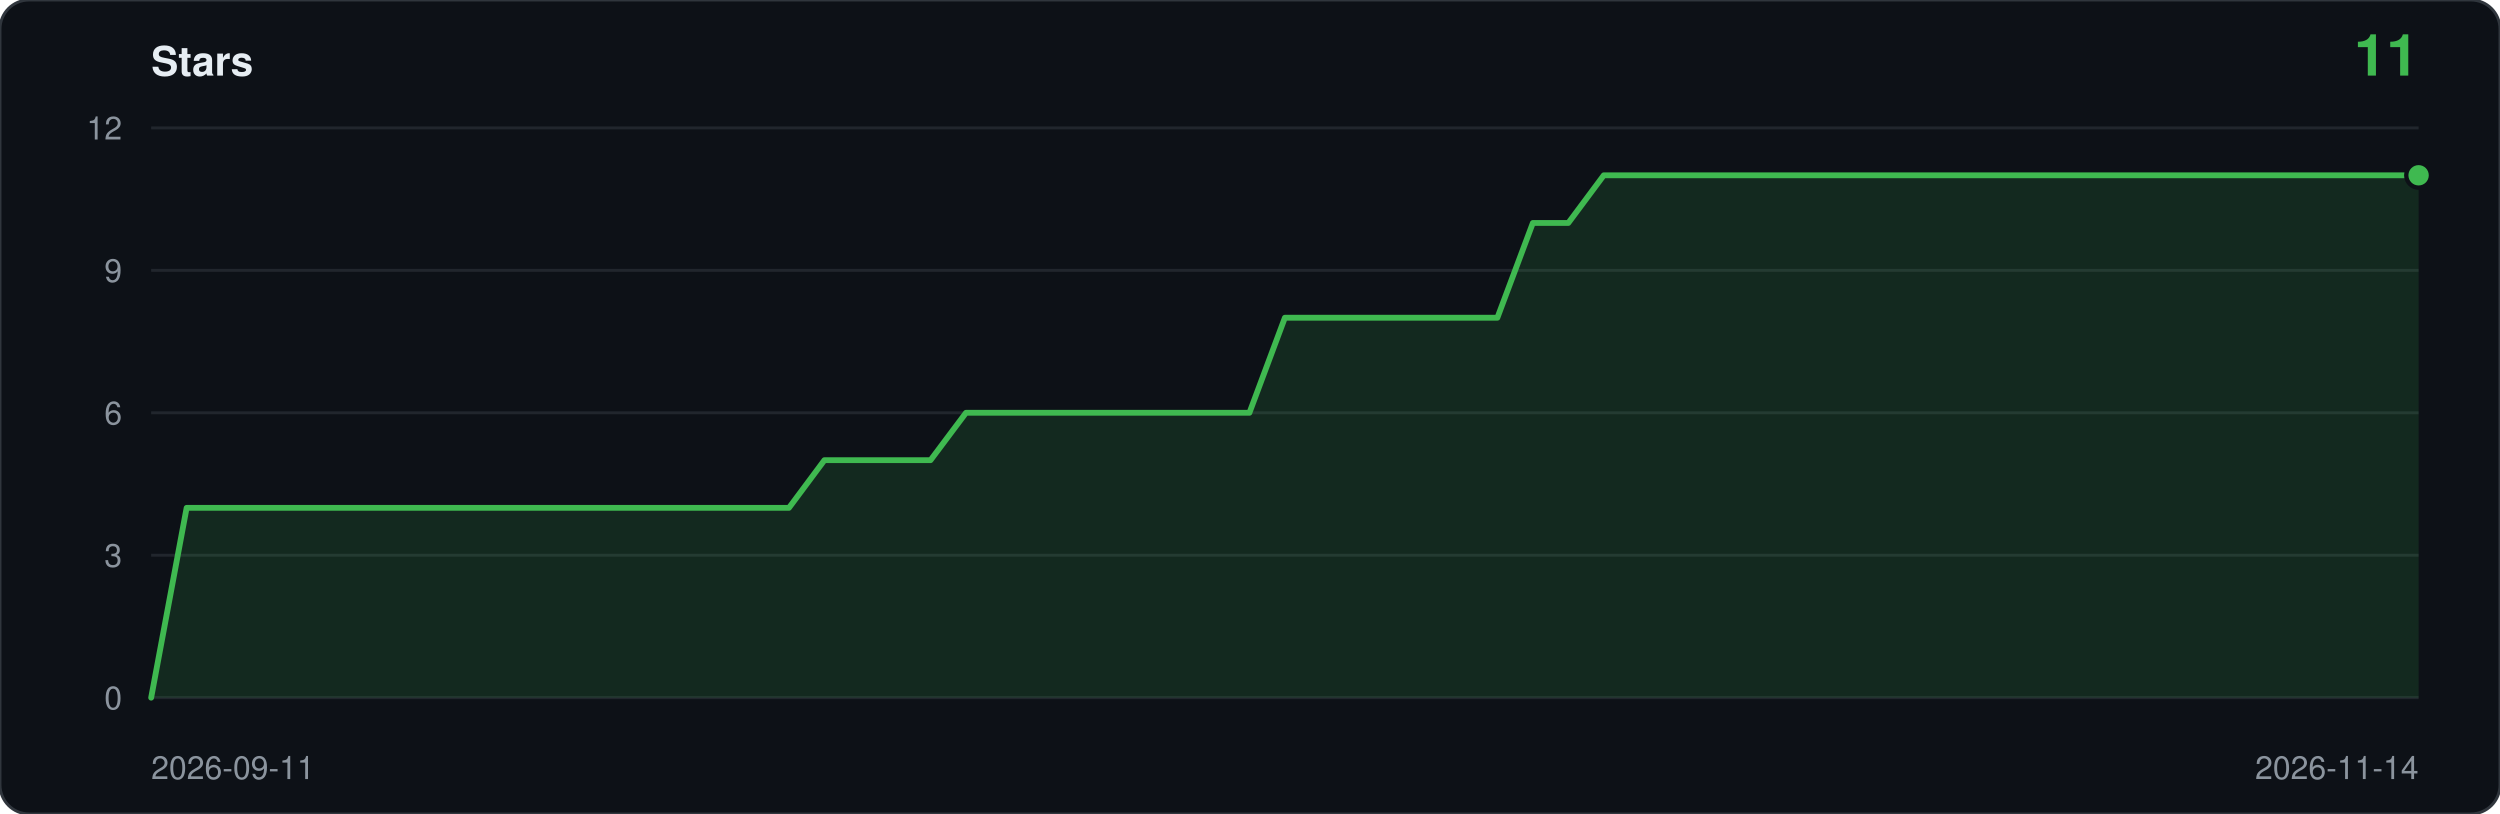
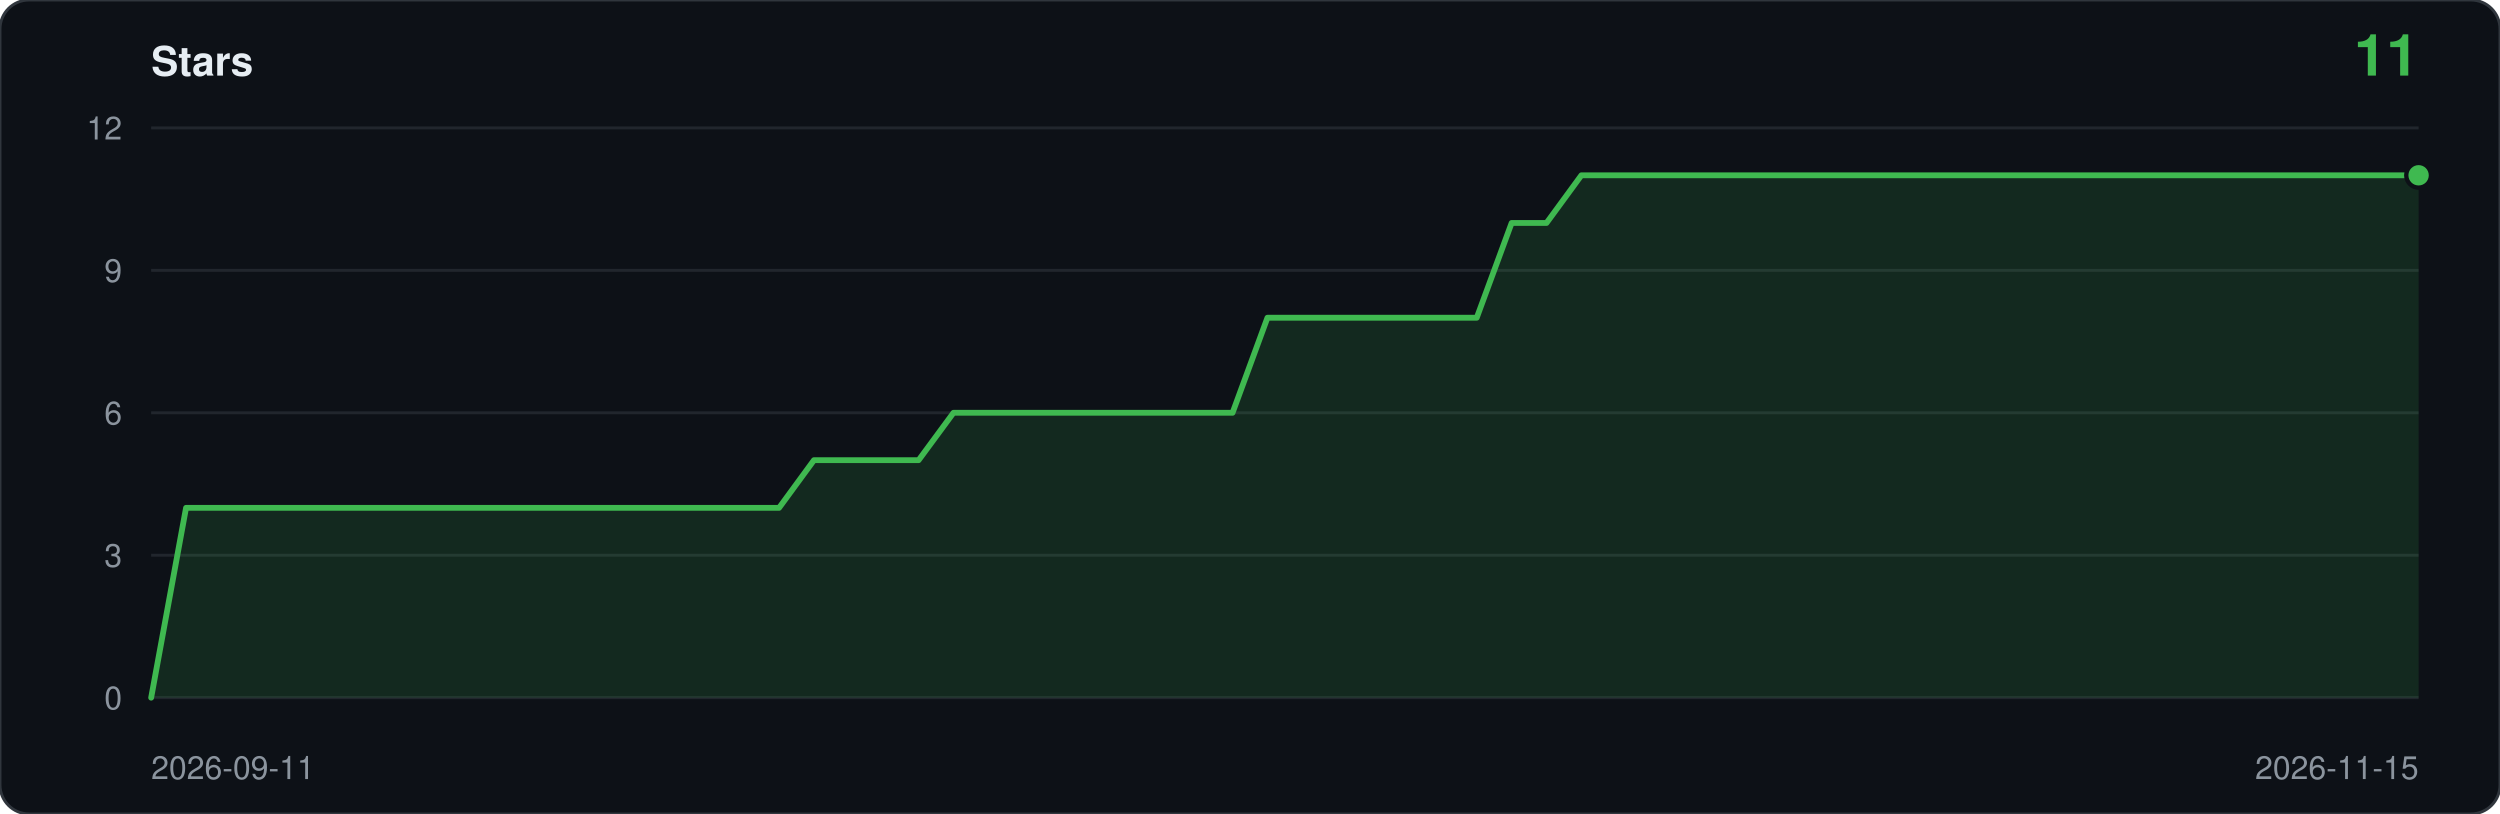
<svg xmlns="http://www.w3.org/2000/svg" viewBox="0 0 860 280" width="860" height="280" role="img" aria-label="Star history: 11 stars">
  <rect width="860" height="280" rx="10" fill="#0d1117" stroke="#30363d" />
  <text x="52" y="26" font-family="ui-sans-serif,-apple-system,Segoe UI,Helvetica,Arial,sans-serif" font-size="14" font-weight="600" fill="#e6edf3">Stars</text>
  <text x="832" y="26" text-anchor="end" font-family="ui-sans-serif,-apple-system,Segoe UI,Helvetica,Arial,sans-serif" font-size="20" font-weight="600" fill="#3fb950">11</text>
  <line x1="52" y1="240.0" x2="832" y2="240.0" stroke="#21262d" />
  <text x="42" y="244.0" text-anchor="end" font-family="ui-sans-serif,-apple-system,Segoe UI,Helvetica,Arial,sans-serif" font-size="11" fill="#8b949e">0</text>
  <line x1="52" y1="191.0" x2="832" y2="191.0" stroke="#21262d" />
  <text x="42" y="195.0" text-anchor="end" font-family="ui-sans-serif,-apple-system,Segoe UI,Helvetica,Arial,sans-serif" font-size="11" fill="#8b949e">3</text>
  <line x1="52" y1="142.0" x2="832" y2="142.0" stroke="#21262d" />
  <text x="42" y="146.0" text-anchor="end" font-family="ui-sans-serif,-apple-system,Segoe UI,Helvetica,Arial,sans-serif" font-size="11" fill="#8b949e">6</text>
  <line x1="52" y1="93.0" x2="832" y2="93.0" stroke="#21262d" />
  <text x="42" y="97.0" text-anchor="end" font-family="ui-sans-serif,-apple-system,Segoe UI,Helvetica,Arial,sans-serif" font-size="11" fill="#8b949e">9</text>
  <line x1="52" y1="44.0" x2="832" y2="44.0" stroke="#21262d" />
  <text x="42" y="48.0" text-anchor="end" font-family="ui-sans-serif,-apple-system,Segoe UI,Helvetica,Arial,sans-serif" font-size="11" fill="#8b949e">12</text>
-   <path d="M 52.0,240.0 L 52.0,240.0 L 64.2,174.7 L 76.4,174.7 L 88.6,174.7 L 100.8,174.7 L 112.9,174.7 L 125.1,174.7 L 137.3,174.7 L 149.5,174.7 L 161.7,174.7 L 173.9,174.7 L 186.1,174.7 L 198.3,174.7 L 210.4,174.7 L 222.6,174.7 L 234.8,174.7 L 247.0,174.7 L 259.2,174.7 L 271.4,174.7 L 283.6,158.3 L 295.8,158.3 L 307.9,158.3 L 320.1,158.3 L 332.3,142.0 L 344.5,142.0 L 356.7,142.0 L 368.9,142.0 L 381.1,142.0 L 393.3,142.0 L 405.4,142.0 L 417.6,142.0 L 429.8,142.0 L 442.0,109.3 L 454.2,109.3 L 466.4,109.3 L 478.6,109.3 L 490.8,109.3 L 502.9,109.3 L 515.1,109.3 L 527.3,76.7 L 539.5,76.7 L 551.7,60.3 L 563.9,60.3 L 576.1,60.3 L 588.3,60.3 L 600.4,60.3 L 612.6,60.3 L 624.8,60.3 L 637.0,60.3 L 649.2,60.3 L 661.4,60.3 L 673.6,60.3 L 685.8,60.3 L 697.9,60.3 L 710.1,60.3 L 722.3,60.3 L 734.5,60.3 L 746.7,60.3 L 758.9,60.3 L 771.1,60.3 L 783.3,60.3 L 795.4,60.3 L 807.6,60.3 L 819.8,60.3 L 832.0,60.3 L 832.0,240.0 Z" fill="#3fb950" fill-opacity="0.14" />
-   <polyline points="52.0,240.0 64.2,174.7 76.4,174.7 88.6,174.7 100.8,174.7 112.9,174.7 125.1,174.7 137.3,174.7 149.5,174.7 161.7,174.7 173.9,174.7 186.1,174.7 198.3,174.7 210.4,174.7 222.6,174.7 234.8,174.7 247.0,174.7 259.2,174.7 271.4,174.7 283.6,158.3 295.8,158.3 307.9,158.3 320.1,158.3 332.3,142.0 344.5,142.0 356.7,142.0 368.9,142.0 381.1,142.0 393.3,142.0 405.4,142.0 417.6,142.0 429.8,142.0 442.0,109.3 454.2,109.3 466.4,109.3 478.6,109.3 490.8,109.3 502.9,109.3 515.1,109.3 527.3,76.7 539.5,76.7 551.7,60.3 563.9,60.3 576.1,60.3 588.3,60.3 600.4,60.3 612.6,60.3 624.8,60.3 637.0,60.3 649.2,60.3 661.4,60.3 673.6,60.3 685.8,60.3 697.9,60.3 710.1,60.3 722.3,60.3 734.5,60.3 746.7,60.3 758.9,60.3 771.1,60.3 783.3,60.3 795.4,60.3 807.6,60.3 819.8,60.3 832.0,60.3" fill="none" stroke="#3fb950" stroke-width="2" stroke-linejoin="round" stroke-linecap="round" />
+   <path d="M 52.0,240.0 L 52.0,240.0 L 64.0,174.7 L 76.0,174.7 L 88.0,174.7 L 100.0,174.7 L 112.0,174.7 L 124.0,174.7 L 136.0,174.7 L 148.0,174.7 L 160.0,174.7 L 172.0,174.7 L 184.0,174.7 L 196.0,174.7 L 208.0,174.7 L 220.0,174.7 L 232.0,174.7 L 244.0,174.7 L 256.0,174.7 L 268.0,174.7 L 280.0,158.3 L 292.0,158.3 L 304.0,158.3 L 316.0,158.3 L 328.0,142.0 L 340.0,142.0 L 352.0,142.0 L 364.0,142.0 L 376.0,142.0 L 388.0,142.0 L 400.0,142.0 L 412.0,142.0 L 424.0,142.0 L 436.0,109.3 L 448.0,109.3 L 460.0,109.3 L 472.0,109.3 L 484.0,109.3 L 496.0,109.3 L 508.0,109.3 L 520.0,76.7 L 532.0,76.7 L 544.0,60.3 L 556.0,60.3 L 568.0,60.3 L 580.0,60.3 L 592.0,60.3 L 604.0,60.3 L 616.0,60.3 L 628.0,60.3 L 640.0,60.3 L 652.0,60.3 L 664.0,60.3 L 676.0,60.3 L 688.0,60.3 L 700.0,60.3 L 712.0,60.3 L 724.0,60.3 L 736.0,60.3 L 748.0,60.3 L 760.0,60.3 L 772.0,60.3 L 784.0,60.3 L 796.0,60.3 L 808.0,60.3 L 820.0,60.3 L 832.0,60.3 L 832.0,240.0 Z" fill="#3fb950" fill-opacity="0.14" />
+   <polyline points="52.0,240.0 64.0,174.7 76.0,174.7 88.0,174.7 100.0,174.7 112.0,174.7 124.0,174.7 136.0,174.7 148.0,174.7 160.0,174.7 172.0,174.7 184.0,174.7 196.0,174.7 208.0,174.7 220.0,174.7 232.0,174.7 244.0,174.7 256.0,174.7 268.0,174.7 280.0,158.3 292.0,158.3 304.0,158.3 316.0,158.3 328.0,142.0 340.0,142.0 352.0,142.0 364.0,142.0 376.0,142.0 388.0,142.0 400.0,142.0 412.0,142.0 424.0,142.0 436.0,109.3 448.0,109.3 460.0,109.3 472.0,109.3 484.0,109.3 496.0,109.3 508.0,109.3 520.0,76.7 532.0,76.7 544.0,60.3 556.0,60.3 568.0,60.3 580.0,60.3 592.0,60.3 604.0,60.3 616.0,60.3 628.0,60.3 640.0,60.3 652.0,60.3 664.0,60.3 676.0,60.3 688.0,60.3 700.0,60.3 712.0,60.3 724.0,60.3 736.0,60.3 748.0,60.3 760.0,60.3 772.0,60.3 784.0,60.3 796.0,60.3 808.0,60.3 820.0,60.3 832.0,60.3" fill="none" stroke="#3fb950" stroke-width="2" stroke-linejoin="round" stroke-linecap="round" />
  <circle cx="832.0" cy="60.3" r="5" fill="#0d1117" />
  <circle cx="832.0" cy="60.3" r="3.5" fill="#3fb950" />
  <text x="52" y="268" font-family="ui-sans-serif,-apple-system,Segoe UI,Helvetica,Arial,sans-serif" font-size="11" fill="#8b949e">2026-09-11</text>
-   <text x="832" y="268" text-anchor="end" font-family="ui-sans-serif,-apple-system,Segoe UI,Helvetica,Arial,sans-serif" font-size="11" fill="#8b949e">2026-11-14</text>
+   <text x="832" y="268" text-anchor="end" font-family="ui-sans-serif,-apple-system,Segoe UI,Helvetica,Arial,sans-serif" font-size="11" fill="#8b949e">2026-11-15</text>
</svg>
